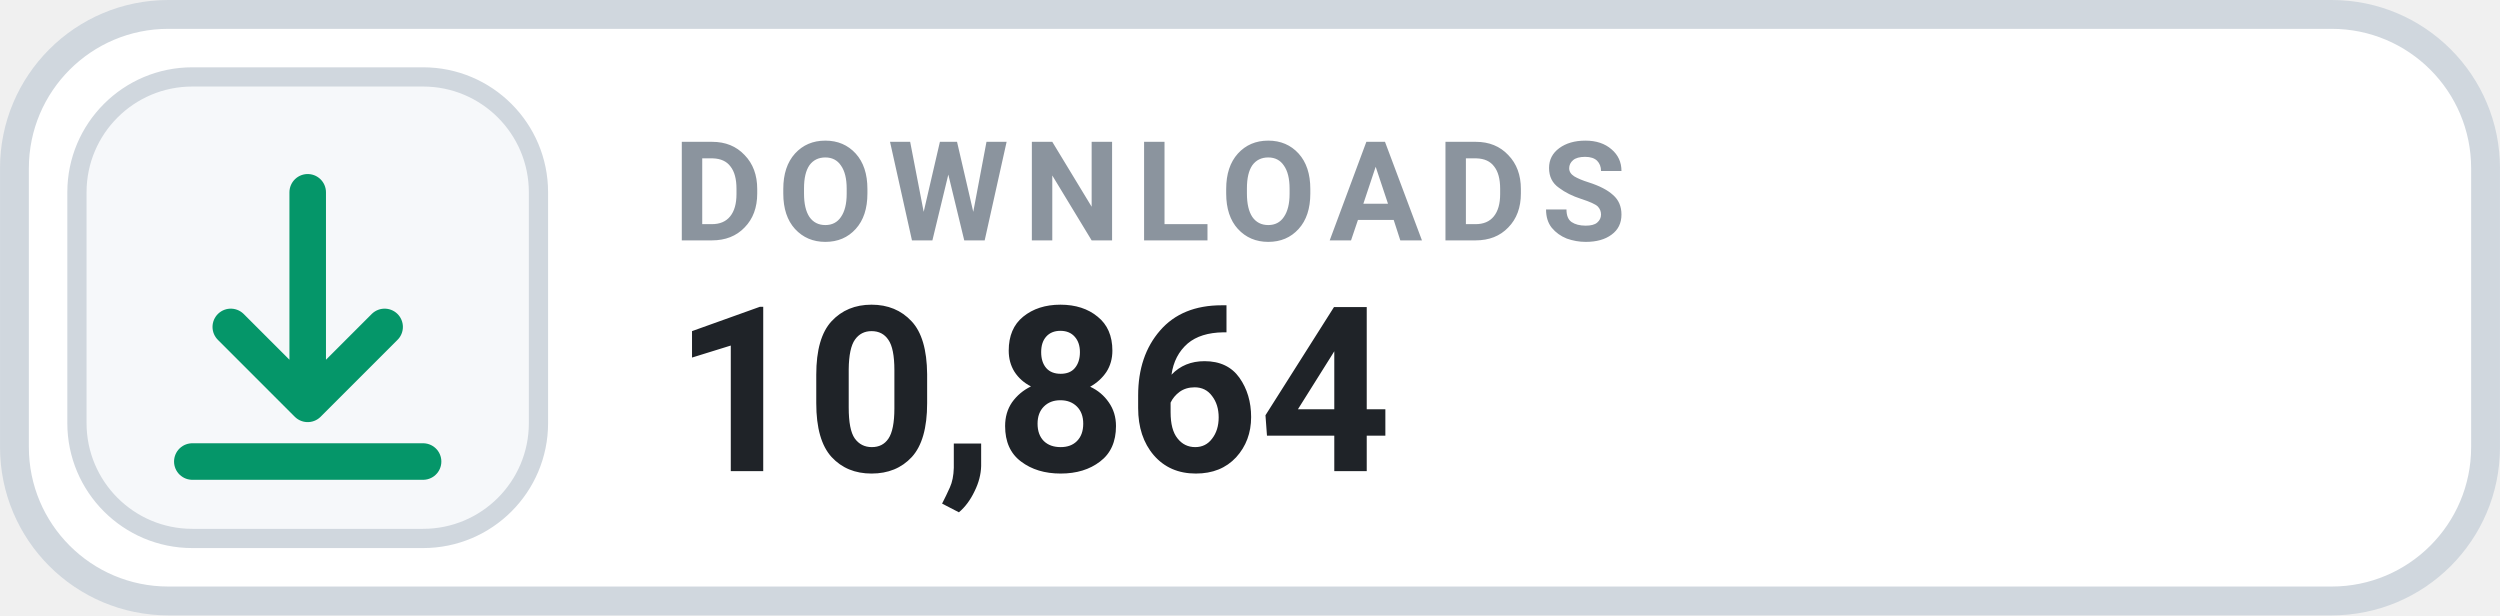
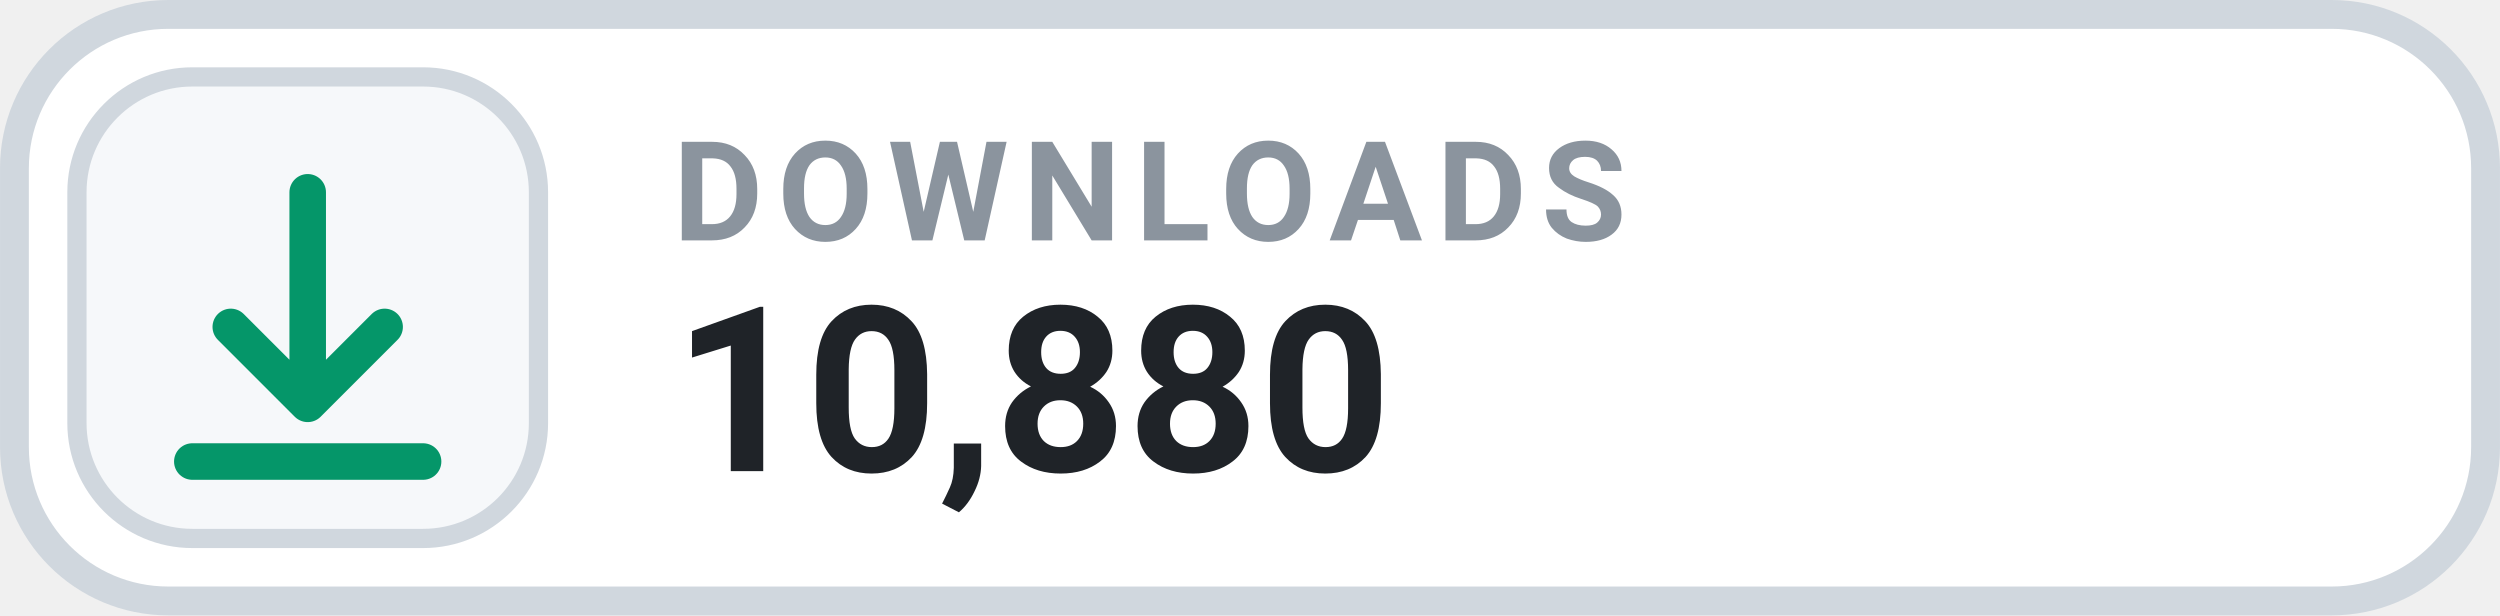
- <svg xmlns="http://www.w3.org/2000/svg" width="126" height="31.015" viewBox="0 0 130 32" role="img" aria-label="DOWNLOADS 10,864">
+ <svg xmlns="http://www.w3.org/2000/svg" width="126" height="31.015" viewBox="0 0 130 32" role="img" aria-label="DOWNLOADS 10,880">
  <rect x=".75" y=".75" width="128.5" height="30.5" rx="8" fill="#FFFFFF" stroke="#D0D7DE" stroke-width="1.5" />
  <rect x="4" y="4" width="24" height="24" rx="6" fill="#F6F8FA" stroke="#D0D7DE" stroke-width="1" />
  <g transform="translate(16 16)" style="color:#059669;">
    <path d="M0 -6 v11 m0 0 l4 -4 m-4 4 l-4 -4 M-6 8 h12" fill="none" stroke="currentColor" stroke-width="1.9" stroke-linecap="round" stroke-linejoin="round" />
  </g>
  <text x="35" y="12.5" fill="#8B949E" font-family="-apple-system,BlinkMacSystemFont,'Segoe UI',Roboto,Helvetica,Arial,sans-serif" font-size="7.2" font-weight="700" letter-spacing=".75">DOWNLOADS</text>
-   <text x="35" y="24.5" fill="#1F2328" font-family="-apple-system,BlinkMacSystemFont,'Segoe UI',Roboto,Helvetica,Arial,sans-serif" font-size="12" font-weight="700">10,864</text>
+   <text x="35" y="24.5" fill="#1F2328" font-family="-apple-system,BlinkMacSystemFont,'Segoe UI',Roboto,Helvetica,Arial,sans-serif" font-size="12" font-weight="700">10,880</text>
</svg>
